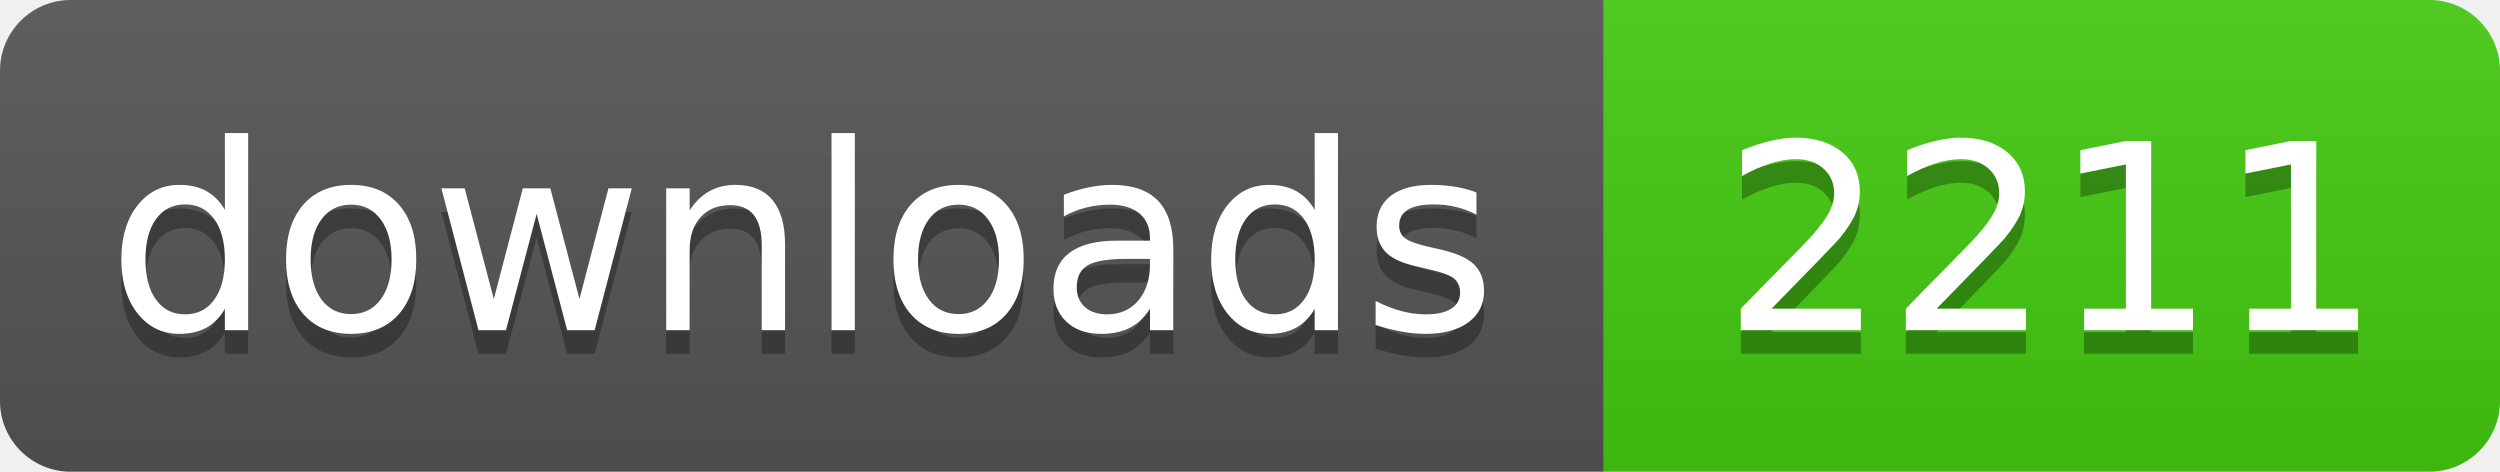
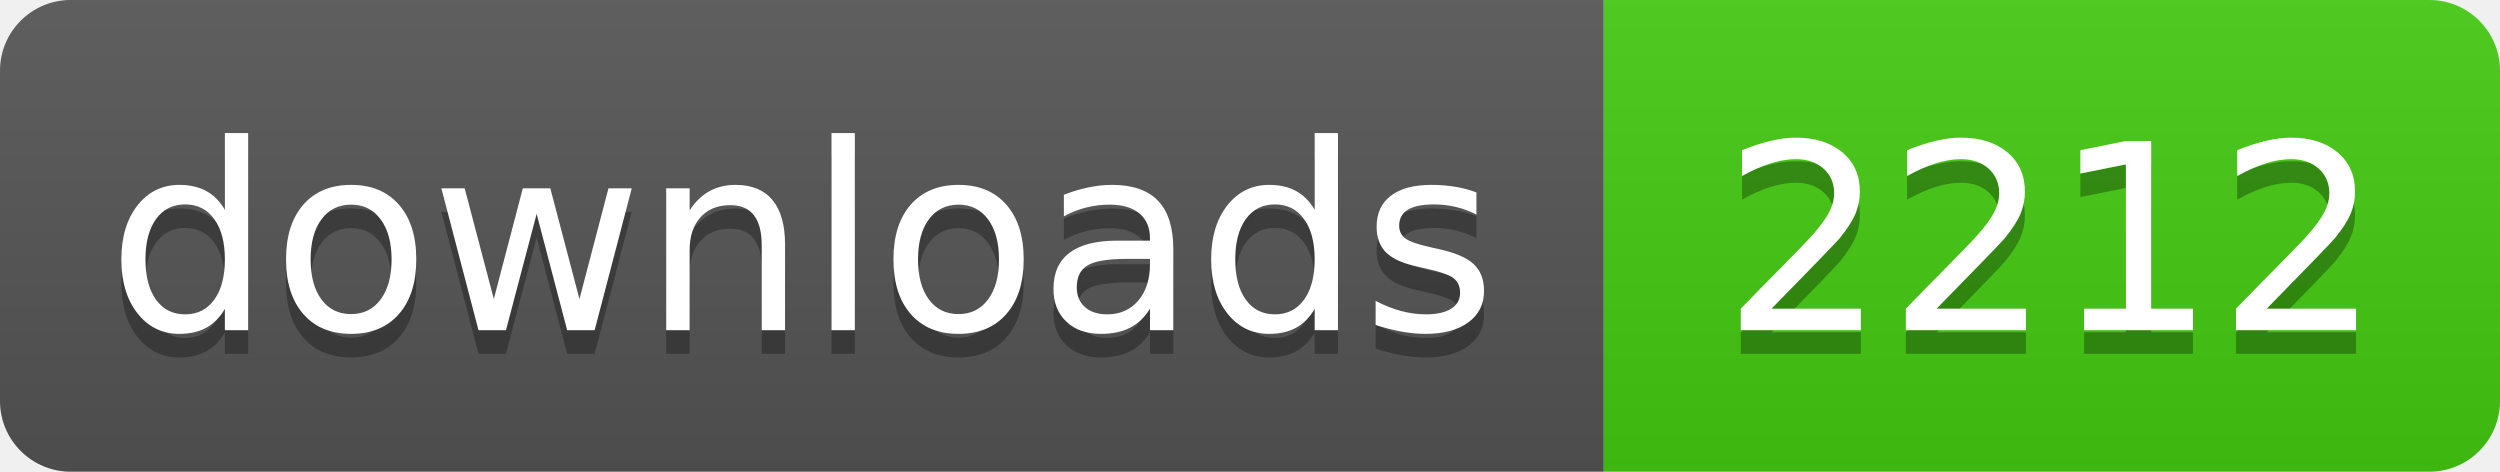
- <svg xmlns="http://www.w3.org/2000/svg" width="106" height="20" role="img" aria-label="downloads: 2211">
+ <svg xmlns="http://www.w3.org/2000/svg" width="106" height="20" role="img" aria-label="downloads: 2212">
  <linearGradient id="s" x2="0" y2="100%">
    <stop offset="0" stop-color="#bbb" stop-opacity=".1" />
    <stop offset="1" stop-opacity=".1" />
  </linearGradient>
  <clipPath id="r">
    <rect width="106" height="20" rx="3" fill="#fff" />
  </clipPath>
  <g clip-path="url(#r)">
    <rect width="68" height="20" fill="#555" />
    <rect x="68" width="38" height="20" fill="#4c1" />
    <rect width="106" height="20" fill="url(#s)" />
  </g>
  <g fill="#fff" text-anchor="middle" font-family="Verdana,Geneva,DejaVu Sans,sans-serif" text-rendering="geometricPrecision" font-size="110">
    <text aria-hidden="true" x="340" y="150" fill="#010101" fill-opacity=".3" transform="scale(.1)" textLength="560">downloads</text>
    <text x="340" y="140" transform="scale(.1)" fill="#fff" textLength="560">downloads</text>
-     <text aria-hidden="true" x="870" y="150" fill="#010101" fill-opacity=".3" transform="scale(.1)" textLength="260">2211</text>
-     <text x="870" y="140" transform="scale(.1)" fill="#fff" textLength="260">2211</text>
+     <text aria-hidden="true" x="870" y="150" fill="#010101" fill-opacity=".3" transform="scale(.1)" textLength="260">2212</text>
+     <text x="870" y="140" transform="scale(.1)" fill="#fff" textLength="260">2212</text>
  </g>
</svg>
